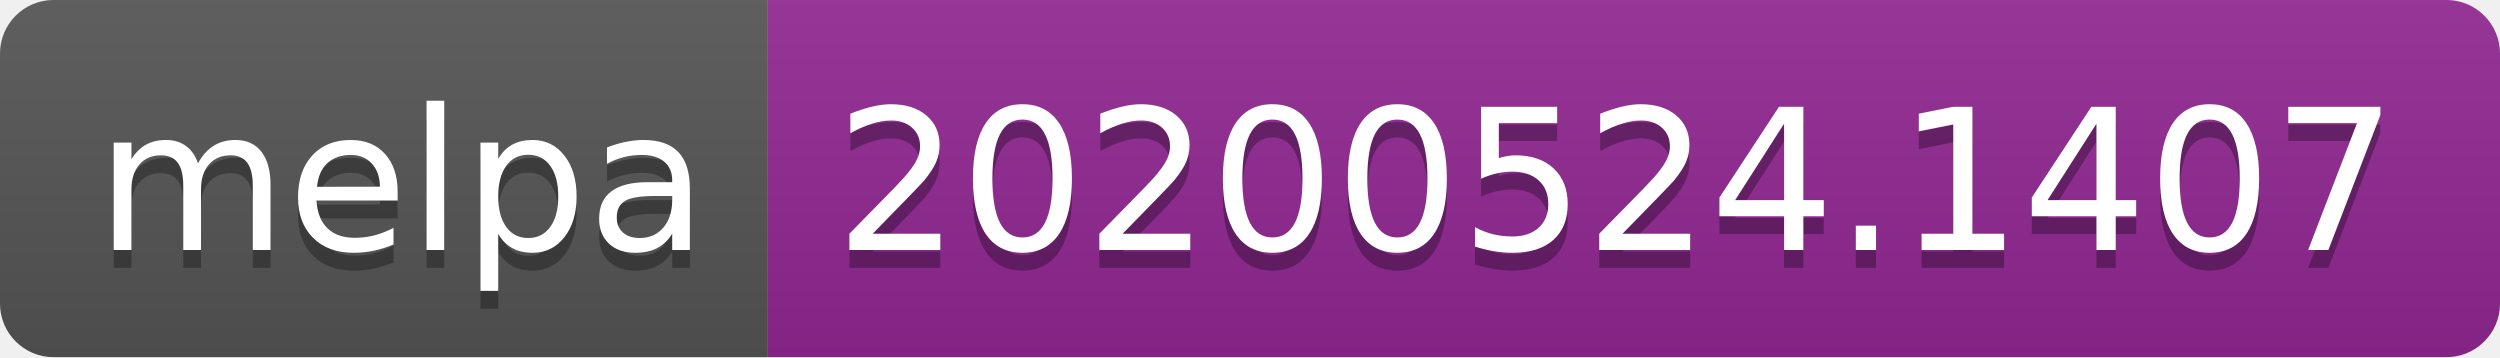
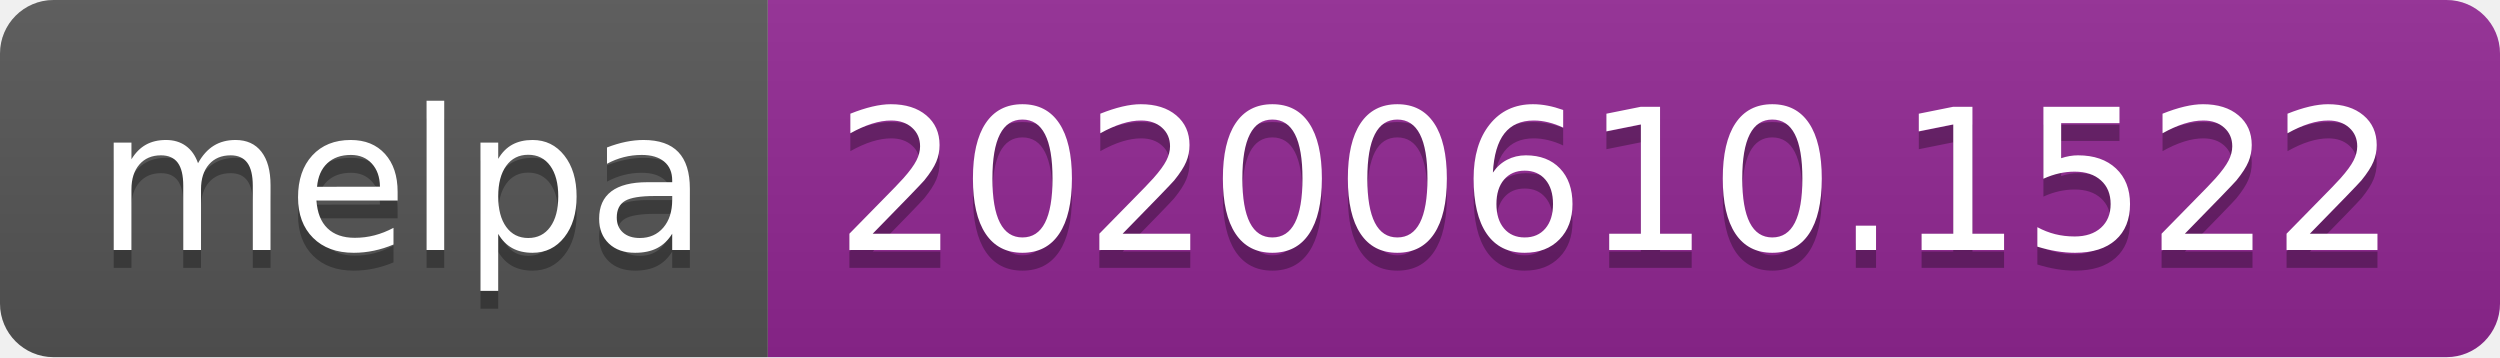
<svg xmlns="http://www.w3.org/2000/svg" width="140" height="20">
  <linearGradient id="s" x2="0" y2="100%">
    <stop offset="0" stop-color="#bbb" stop-opacity=".1" />
    <stop offset="1" stop-opacity=".1" />
  </linearGradient>
  <clipPath id="r">
    <rect width="140" height="20" rx="3" fill="#fff" />
  </clipPath>
  <g clip-path="url(#r)">
    <rect width="43" height="20" fill="#555" />
    <rect x="43" width="97" height="20" fill="#922793" />
    <rect width="140" height="20" fill="url(#s)" />
  </g>
  <g fill="#fff" text-anchor="middle" font-family="Verdana,Geneva,DejaVu Sans,sans-serif" text-rendering="geometricPrecision" font-size="110">
    <text x="225" y="150" fill="#010101" fill-opacity=".3" transform="scale(.1)" textLength="330">melpa</text>
    <text x="225" y="140" transform="scale(.1)" textLength="330">melpa</text>
-     <text x="905" y="150" fill="#010101" fill-opacity=".3" transform="scale(.1)" textLength="870">20200524.1407</text>
-     <text x="905" y="140" transform="scale(.1)" textLength="870">20200524.1407</text>
+     <text x="905" y="150" fill="#010101" fill-opacity=".3" transform="scale(.1)" textLength="870">20200610.1522</text>
+     <text x="905" y="140" transform="scale(.1)" textLength="870">20200610.1522</text>
  </g>
</svg>
